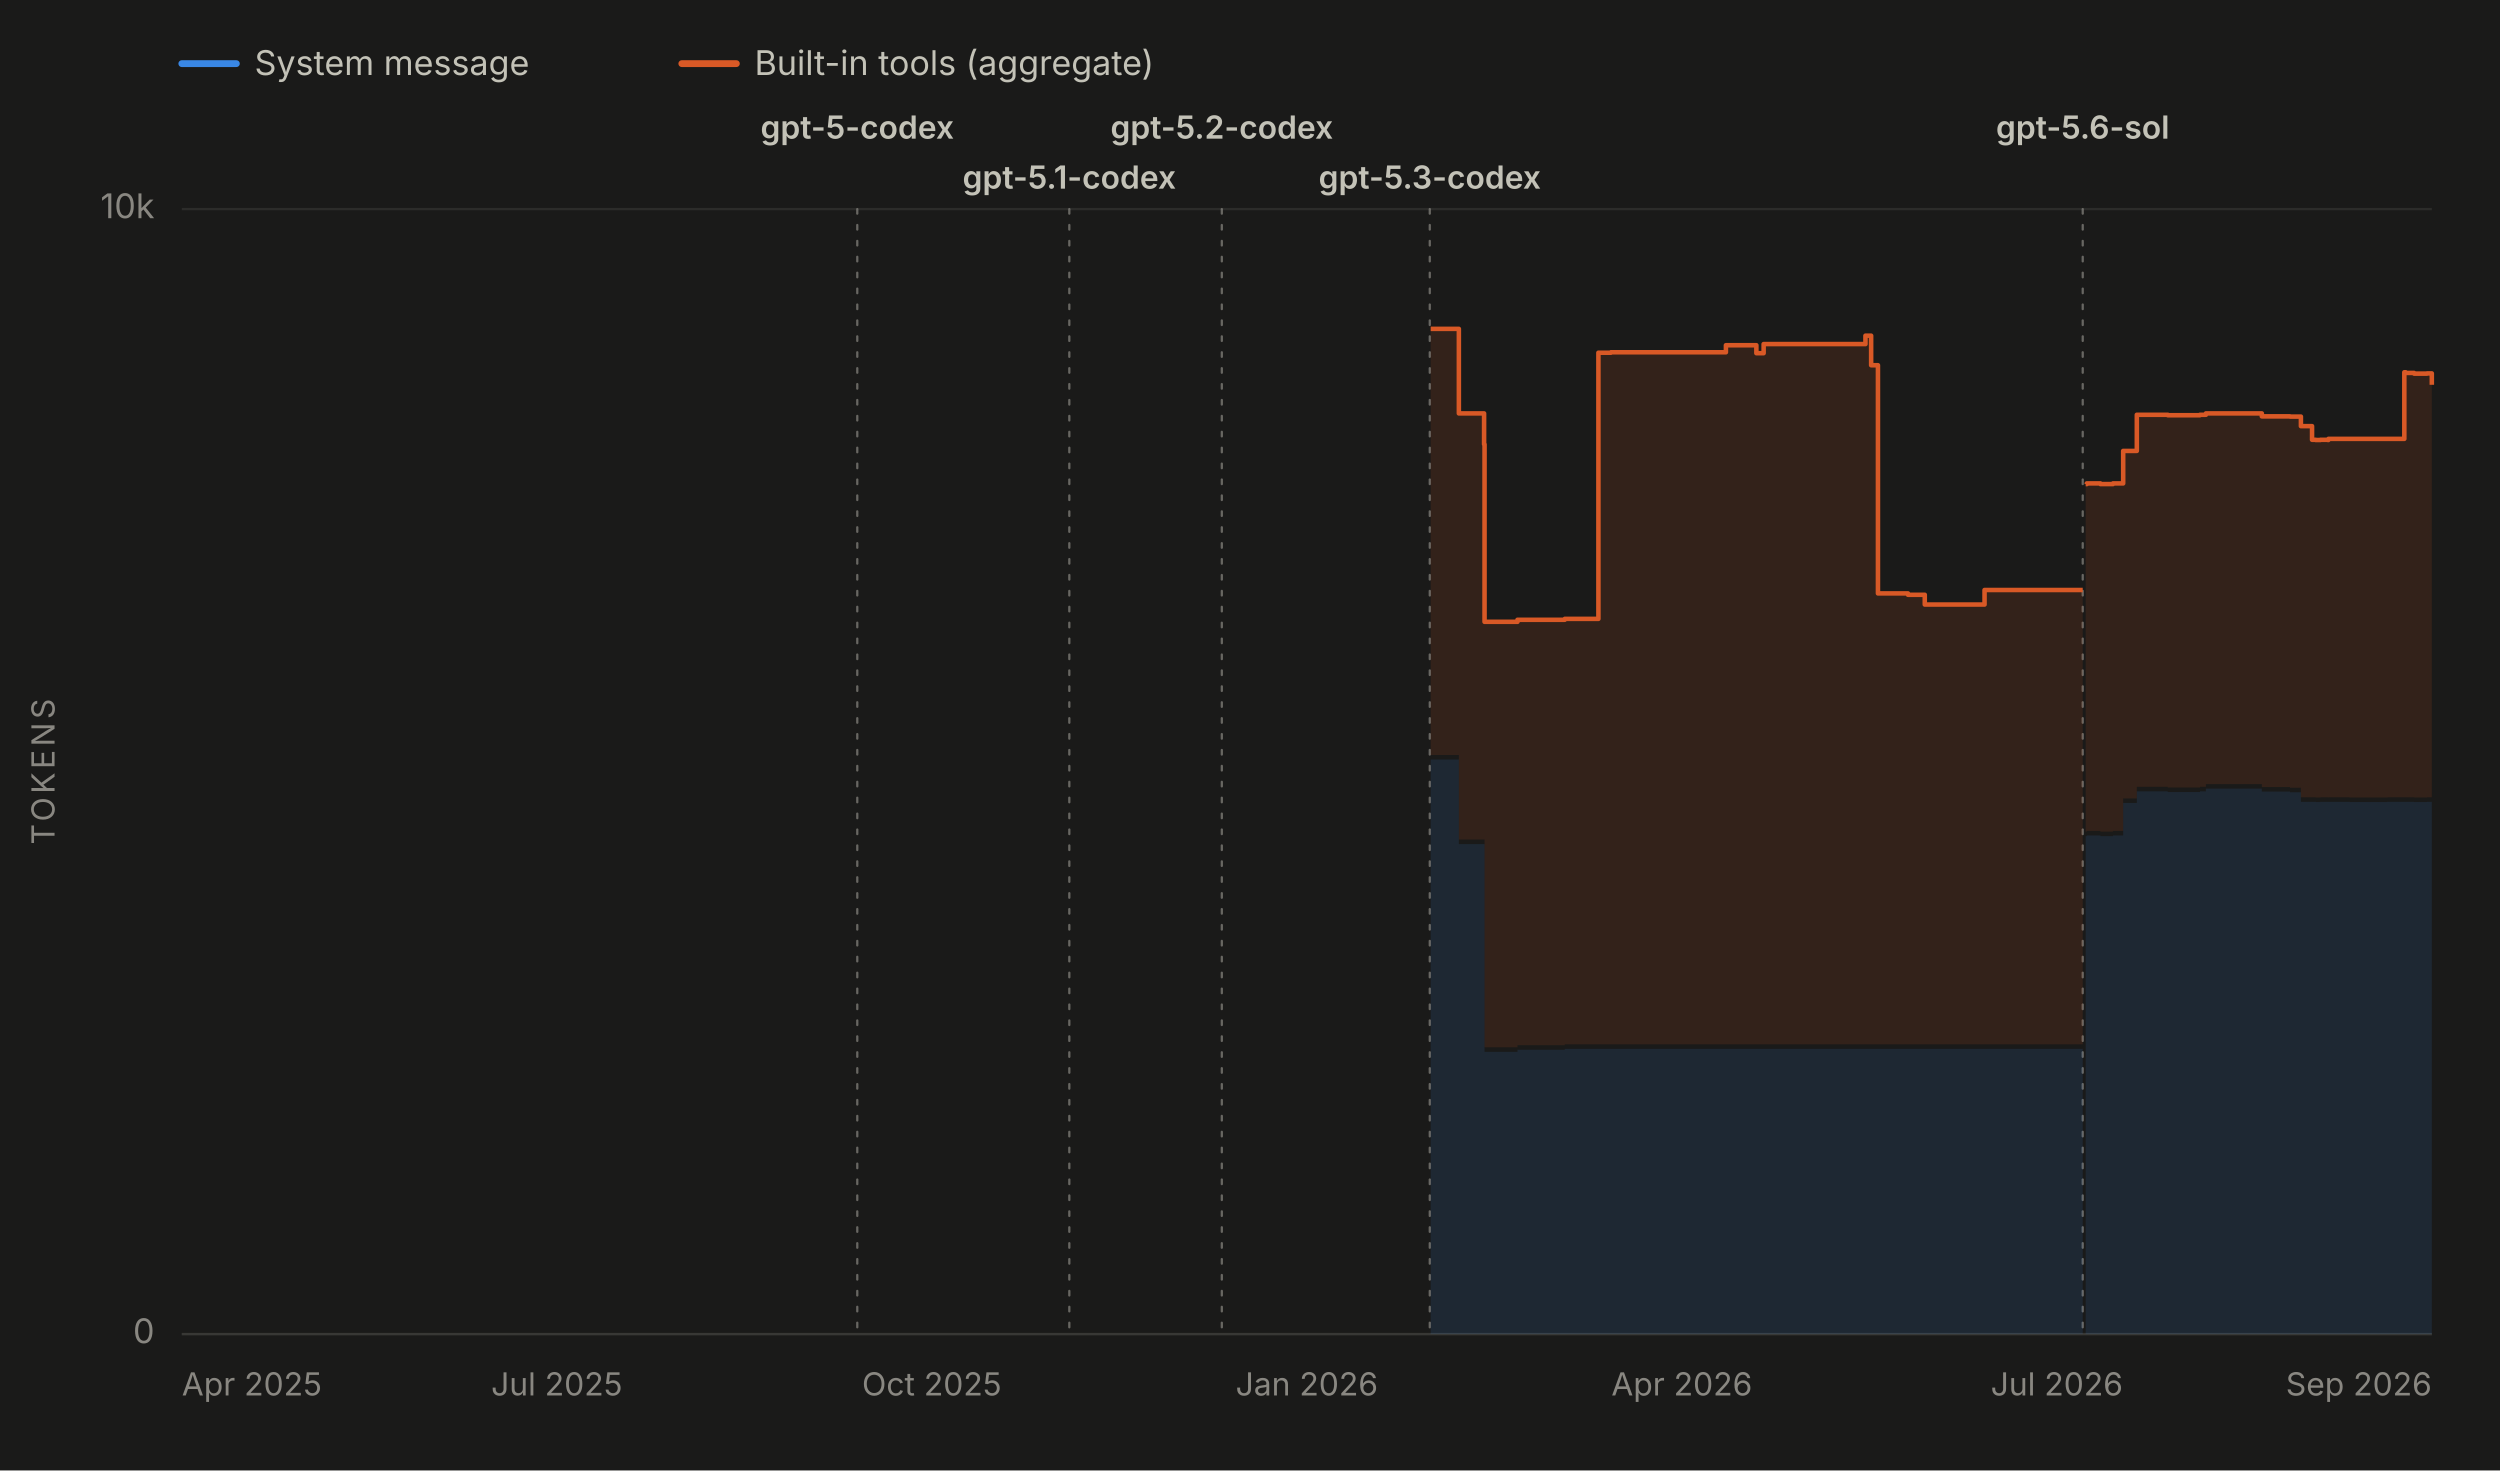
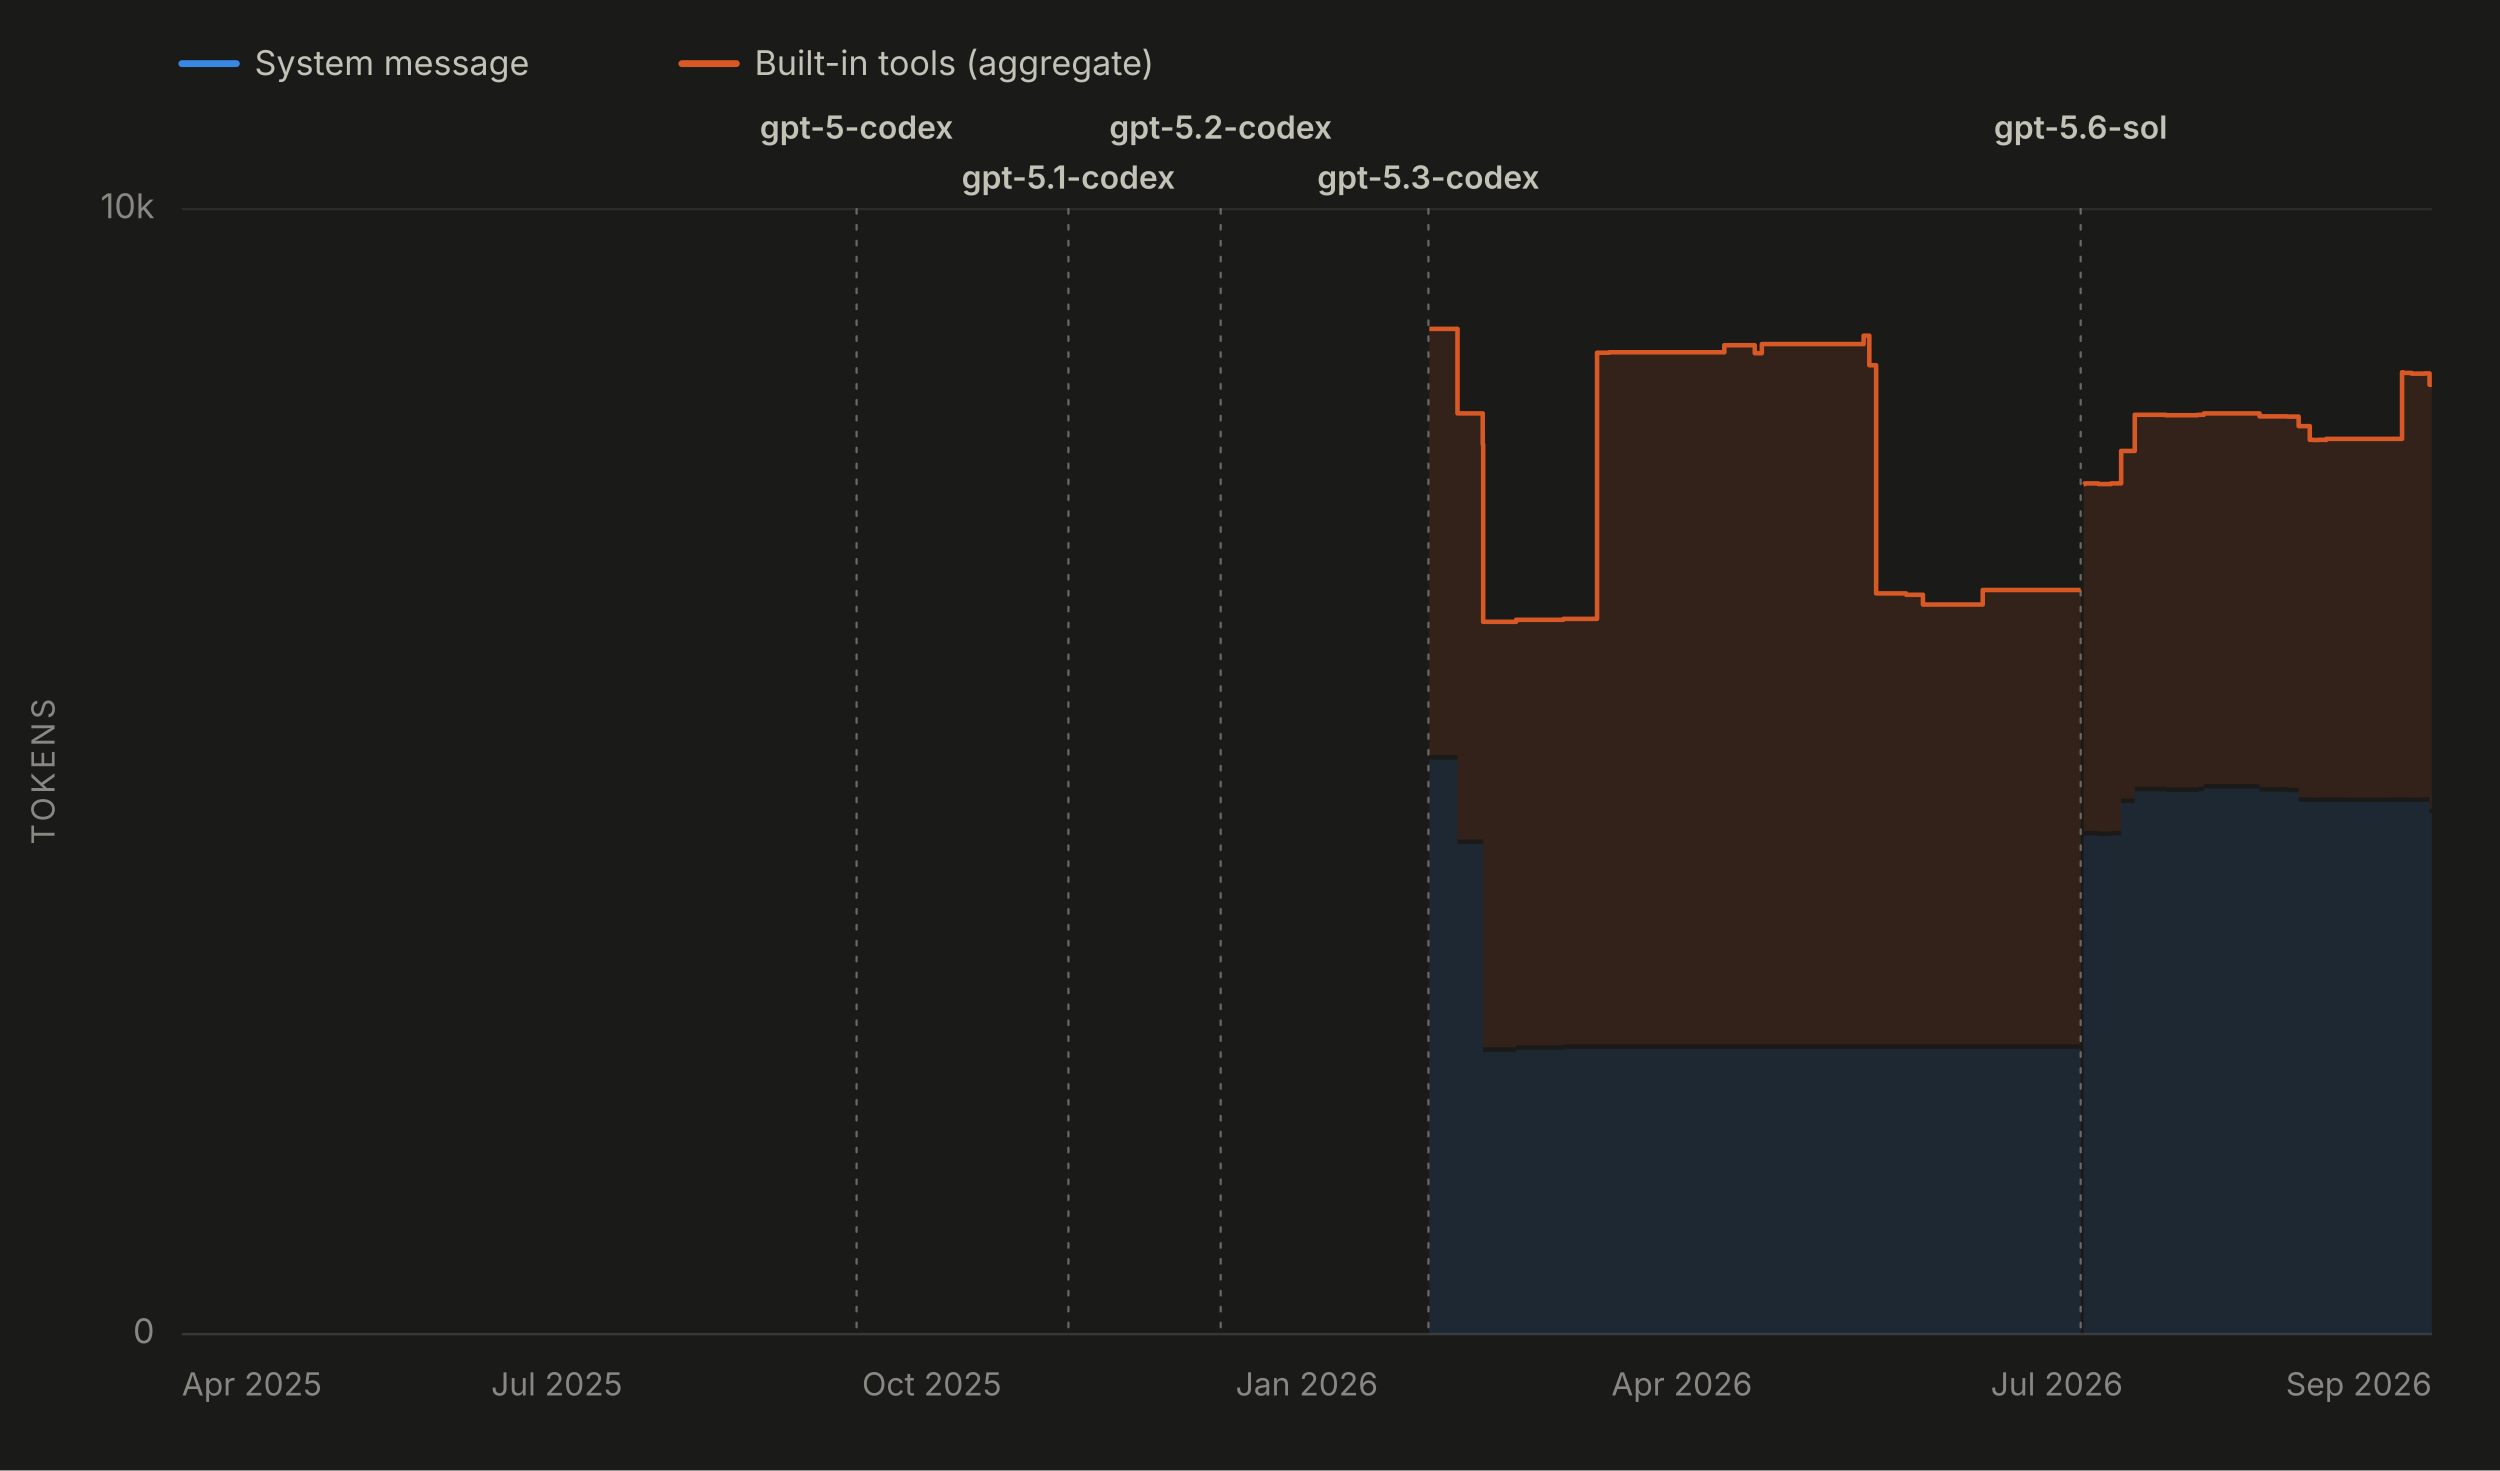
<svg xmlns="http://www.w3.org/2000/svg" viewBox="0 0 1100 647" width="1100" height="647" role="img" aria-labelledby="chartTitle chartDesc" font-family="system-ui, -apple-system, 'Segoe UI', sans-serif">
  <rect x="0" y="0" width="1100" height="647" fill="#1a1a19" />
  <line x1="80" y1="28" x2="104" y2="28" stroke="#3987e5" stroke-width="3" stroke-linecap="round" />
  <text x="112" y="33" font-size="15" fill="#c3c2b7">System message</text>
  <line x1="300" y1="28" x2="324" y2="28" stroke="#d95926" stroke-width="3" stroke-linecap="round" />
  <text x="332" y="33" font-size="15" fill="#c3c2b7">Built-in tools (aggregate)</text>
  <line x1="80" y1="587.0" x2="1070" y2="587.0" stroke="#2c2c2a" stroke-width="1" />
  <text x="68" y="591.0" font-size="15" fill="#898781" text-anchor="end">0</text>
  <line x1="80" y1="92.0" x2="1070" y2="92.0" stroke="#2c2c2a" stroke-width="1" />
  <text x="68" y="96.0" font-size="15" fill="#898781" text-anchor="end">10k</text>
  <text x="24" y="339.5" font-size="14" fill="#898781" text-anchor="middle" letter-spacing="1.5" transform="rotate(-90 24 339.5)">TOKENS</text>
  <line x1="80" y1="587" x2="1070" y2="587" stroke="#383835" stroke-width="1" />
  <text x="80.0" y="614" font-size="14" fill="#898781" text-anchor="start">Apr 2025</text>
  <text x="245.0" y="614" font-size="14" fill="#898781" text-anchor="middle">Jul 2025</text>
  <text x="410.0" y="614" font-size="14" fill="#898781" text-anchor="middle">Oct 2025</text>
  <text x="575.0" y="614" font-size="14" fill="#898781" text-anchor="middle">Jan 2026</text>
  <text x="740.0" y="614" font-size="14" fill="#898781" text-anchor="middle">Apr 2026</text>
  <text x="905.0" y="614" font-size="14" fill="#898781" text-anchor="middle">Jul 2026</text>
  <text x="1070.0" y="614" font-size="14" fill="#898781" text-anchor="end">Sep 2026</text>
  <g data-release-date="2025-09-23">
-     <line x1="377.2" y1="92" x2="377.2" y2="587" stroke="#898781" stroke-width="1" stroke-dasharray="2,5" stroke-linecap="round" opacity="0.7" />
-     <text x="377.2" y="61.0" font-size="14" font-weight="600" fill="#c3c2b7" text-anchor="middle">gpt-5-codex</text>
+     <line x1="376.9" y1="92" x2="376.9" y2="587" stroke="#898781" stroke-width="1" stroke-dasharray="2,5" stroke-linecap="round" opacity="0.7" />
+     <text x="376.9" y="61.0" font-size="14" font-weight="600" fill="#c3c2b7" text-anchor="middle">gpt-5-codex</text>
  </g>
  <g data-release-date="2025-11-12">
-     <line x1="470.5" y1="92" x2="470.5" y2="587" stroke="#898781" stroke-width="1" stroke-dasharray="2,5" stroke-linecap="round" opacity="0.7" />
-     <text x="470.5" y="83.0" font-size="14" font-weight="600" fill="#c3c2b7" text-anchor="middle">gpt-5.1-codex</text>
+     <line x1="470.1" y1="92" x2="470.1" y2="587" stroke="#898781" stroke-width="1" stroke-dasharray="2,5" stroke-linecap="round" opacity="0.7" />
+     <text x="470.1" y="83.0" font-size="14" font-weight="600" fill="#c3c2b7" text-anchor="middle">gpt-5.1-codex</text>
  </g>
  <g data-release-date="2025-12-18">
-     <line x1="537.6" y1="92" x2="537.6" y2="587" stroke="#898781" stroke-width="1" stroke-dasharray="2,5" stroke-linecap="round" opacity="0.7" />
-     <text x="537.6" y="61.0" font-size="14" font-weight="600" fill="#c3c2b7" text-anchor="middle">gpt-5.2-codex</text>
+     <line x1="537.1" y1="92" x2="537.1" y2="587" stroke="#898781" stroke-width="1" stroke-dasharray="2,5" stroke-linecap="round" opacity="0.7" />
+     <text x="537.1" y="61.0" font-size="14" font-weight="600" fill="#c3c2b7" text-anchor="middle">gpt-5.2-codex</text>
  </g>
  <g data-release-date="2026-02-05">
-     <line x1="629.1" y1="92" x2="629.1" y2="587" stroke="#898781" stroke-width="1" stroke-dasharray="2,5" stroke-linecap="round" opacity="0.7" />
-     <text x="629.1" y="83.0" font-size="14" font-weight="600" fill="#c3c2b7" text-anchor="middle">gpt-5.3-codex</text>
+     <line x1="628.5" y1="92" x2="628.5" y2="587" stroke="#898781" stroke-width="1" stroke-dasharray="2,5" stroke-linecap="round" opacity="0.7" />
+     <text x="628.5" y="83.0" font-size="14" font-weight="600" fill="#c3c2b7" text-anchor="middle">gpt-5.3-codex</text>
  </g>
  <g data-release-date="2026-07-09">
-     <line x1="916.4" y1="92" x2="916.4" y2="587" stroke="#898781" stroke-width="1" stroke-dasharray="2,5" stroke-linecap="round" opacity="0.7" />
-     <text x="916.4" y="61.0" font-size="14" font-weight="600" fill="#c3c2b7" text-anchor="middle">gpt-5.6-sol</text>
+     <line x1="915.5" y1="92" x2="915.5" y2="587" stroke="#898781" stroke-width="1" stroke-dasharray="2,5" stroke-linecap="round" opacity="0.7" />
+     <text x="915.5" y="61.0" font-size="14" font-weight="600" fill="#c3c2b7" text-anchor="middle">gpt-5.6-sol</text>
  </g>
  <g data-selected-models="gpt-5.3-codex">
-     <path d="M 629.5 587.0 L 629.5 334.2 L 630.4 334.2 L 630.4 334.2 L 641.9 334.2 L 641.9 371.4 L 643.5 371.4 L 643.5 371.4 L 643.7 371.4 L 643.7 371.4 L 653.0 371.4 L 653.0 371.4 L 653.2 371.4 L 653.2 462.8 L 653.9 462.8 L 653.9 462.8 L 667.7 462.8 L 667.7 461.9 L 670.0 461.9 L 670.0 461.9 L 677.1 461.9 L 677.1 461.9 L 681.5 461.9 L 681.5 461.9 L 682.8 461.9 L 682.8 461.9 L 688.5 461.9 L 688.5 461.5 L 691.0 461.5 L 691.0 461.5 L 692.5 461.5 L 692.5 461.5 L 703.3 461.5 L 703.3 461.5 L 708.8 461.5 L 708.8 461.5 L 722.2 461.5 L 722.2 461.5 L 731.1 461.5 L 731.1 461.5 L 750.2 461.5 L 750.2 461.5 L 750.5 461.5 L 750.5 461.5 L 759.4 461.5 L 759.4 461.5 L 768.6 461.5 L 768.6 461.5 L 772.8 461.5 L 772.8 461.5 L 774.1 461.5 L 774.1 461.5 L 776.0 461.5 L 776.0 461.5 L 787.1 461.5 L 787.1 461.5 L 800.2 461.5 L 800.2 461.5 L 802.5 461.5 L 802.5 461.5 L 820.8 461.5 L 820.8 461.5 L 823.3 461.5 L 823.3 461.5 L 826.3 461.5 L 826.3 461.5 L 835.8 461.5 L 835.8 461.5 L 839.5 461.5 L 839.5 461.5 L 846.9 461.5 L 846.9 461.5 L 851.2 461.5 L 851.2 461.5 L 860.3 461.5 L 860.3 461.5 L 862.0 461.5 L 862.0 461.5 L 873.2 461.5 L 873.2 461.5 L 877.6 461.5 L 877.6 461.5 L 886.4 461.5 L 886.4 461.5 L 890.3 461.5 L 890.3 461.5 L 890.8 461.5 L 890.8 461.5 L 893.8 461.5 L 893.8 461.5 L 898.1 461.5 L 898.1 461.5 L 901.5 461.5 L 901.5 461.5 L 914.6 461.5 L 914.6 461.5 L 916.4 461.5 L 916.4 461.5 L 916.4 587.0 Z" fill="#3987e5" fill-opacity="0.13" stroke="none" />
+     <path d="M 628.9 587.0 L 628.9 334.2 L 629.8 334.2 L 629.8 334.2 L 641.3 334.2 L 641.3 371.4 L 643.0 371.4 L 643.0 371.4 L 643.1 371.4 L 643.1 371.4 L 652.4 371.4 L 652.4 371.4 L 652.6 371.4 L 652.6 462.8 L 653.3 462.8 L 653.3 462.8 L 667.1 462.8 L 667.1 461.9 L 669.4 461.9 L 669.4 461.9 L 676.5 461.9 L 676.5 461.9 L 680.8 461.9 L 680.8 461.9 L 682.1 461.9 L 682.1 461.9 L 687.9 461.9 L 687.9 461.5 L 690.4 461.5 L 690.4 461.5 L 691.9 461.5 L 691.9 461.5 L 702.7 461.5 L 702.7 461.5 L 708.1 461.5 L 708.1 461.5 L 721.5 461.5 L 721.5 461.5 L 730.4 461.5 L 730.4 461.5 L 749.5 461.5 L 749.5 461.5 L 749.8 461.5 L 749.8 461.5 L 758.7 461.5 L 758.7 461.5 L 767.8 461.5 L 767.8 461.5 L 772.1 461.5 L 772.1 461.5 L 773.4 461.5 L 773.4 461.5 L 775.2 461.5 L 775.2 461.5 L 786.3 461.5 L 786.3 461.5 L 799.4 461.5 L 799.4 461.5 L 801.7 461.5 L 801.7 461.5 L 820.0 461.5 L 820.0 461.5 L 822.5 461.5 L 822.5 461.5 L 825.5 461.5 L 825.5 461.5 L 835.0 461.5 L 835.0 461.5 L 838.7 461.5 L 838.7 461.5 L 846.1 461.5 L 846.1 461.5 L 850.4 461.5 L 850.4 461.5 L 859.5 461.5 L 859.5 461.5 L 861.1 461.5 L 861.1 461.5 L 872.4 461.5 L 872.4 461.5 L 876.7 461.5 L 876.7 461.5 L 885.5 461.5 L 885.5 461.5 L 889.4 461.5 L 889.4 461.5 L 890.0 461.5 L 890.0 461.5 L 892.9 461.5 L 892.9 461.5 L 897.2 461.5 L 897.2 461.5 L 900.7 461.5 L 900.7 461.5 L 913.7 461.5 L 913.7 461.5 L 915.5 461.5 L 915.5 461.5 L 915.5 587.0 Z" fill="#3987e5" fill-opacity="0.13" stroke="none" />
  </g>
  <g data-selected-models="gpt-5.6-sol">
-     <path d="M 917.7 587.0 L 917.7 367.9 L 918.2 367.9 L 918.2 367.6 L 924.2 367.6 L 924.2 367.9 L 924.3 367.9 L 924.3 367.9 L 926.1 367.9 L 926.1 367.9 L 929.7 367.9 L 929.7 367.6 L 934.2 367.6 L 934.2 353.3 L 940.2 353.3 L 940.2 348.2 L 953.8 348.2 L 953.8 348.5 L 968.0 348.5 L 968.0 348.2 L 970.6 348.2 L 970.6 347.0 L 995.2 347.0 L 995.2 348.3 L 996.5 348.3 L 996.5 348.3 L 1002.3 348.3 L 1002.3 348.3 L 1007.6 348.3 L 1007.6 348.6 L 1008.1 348.6 L 1008.1 348.6 L 1012.4 348.6 L 1012.4 352.8 L 1017.3 352.8 L 1017.3 352.8 L 1018.9 352.8 L 1018.9 352.9 L 1021.0 352.9 L 1021.0 352.8 L 1022.5 352.8 L 1022.5 352.8 L 1022.8 352.8 L 1022.8 352.8 L 1024.3 352.8 L 1024.3 352.9 L 1024.5 352.9 L 1024.5 352.8 L 1033.8 352.8 L 1033.8 352.9 L 1048.9 352.9 L 1048.9 352.9 L 1050.5 352.9 L 1050.5 352.8 L 1057.9 352.8 L 1057.9 352.8 L 1058.5 352.8 L 1058.5 352.8 L 1062.2 352.8 L 1062.2 352.9 L 1063.9 352.9 L 1063.9 352.9 L 1067.9 352.9 L 1067.9 352.8 L 1070.0 352.8 L 1070.0 357.8 L 1070.0 587.0 Z" fill="#3987e5" fill-opacity="0.13" stroke="none" />
+     <path d="M 916.8 587.0 L 916.8 367.9 L 917.3 367.9 L 917.3 367.6 L 923.3 367.6 L 923.3 367.9 L 923.4 367.9 L 923.4 367.9 L 925.2 367.9 L 925.2 367.9 L 928.8 367.9 L 928.8 367.6 L 933.3 367.6 L 933.3 353.3 L 939.3 353.3 L 939.3 348.2 L 952.9 348.2 L 952.9 348.5 L 967.0 348.5 L 967.0 348.2 L 969.7 348.2 L 969.7 347.0 L 994.2 347.0 L 994.2 348.3 L 995.5 348.3 L 995.5 348.3 L 1001.4 348.3 L 1001.4 348.3 L 1006.6 348.3 L 1006.6 348.6 L 1007.2 348.6 L 1007.2 348.6 L 1011.4 348.6 L 1011.4 352.8 L 1016.3 352.8 L 1016.3 352.8 L 1017.9 352.8 L 1017.9 352.9 L 1020.0 352.9 L 1020.0 352.8 L 1021.5 352.8 L 1021.5 352.8 L 1021.8 352.8 L 1021.8 352.8 L 1023.3 352.8 L 1023.3 352.9 L 1023.5 352.9 L 1023.5 352.8 L 1032.8 352.8 L 1032.8 352.9 L 1047.8 352.9 L 1047.8 352.9 L 1049.5 352.9 L 1049.5 352.8 L 1056.9 352.8 L 1056.9 352.8 L 1057.4 352.8 L 1057.4 352.8 L 1061.1 352.8 L 1061.1 352.9 L 1062.9 352.9 L 1062.9 352.9 L 1066.9 352.9 L 1066.9 352.8 L 1069.0 352.8 L 1069.0 357.8 L 1070.0 357.8 L 1070.0 357.7 L 1070.0 587.0 Z" fill="#3987e5" fill-opacity="0.13" stroke="none" />
  </g>
  <g data-selected-models="gpt-5.3-codex">
-     <path d="M 629.5 332.2 L 629.5 144.7 L 630.4 144.7 L 630.4 144.7 L 641.9 144.7 L 641.9 181.9 L 643.5 181.9 L 643.5 181.9 L 643.7 181.9 L 643.7 181.9 L 653.0 181.9 L 653.0 195.5 L 653.2 195.5 L 653.2 273.6 L 653.9 273.6 L 653.9 273.6 L 667.7 273.6 L 667.7 272.7 L 670.0 272.7 L 670.0 272.7 L 677.1 272.7 L 677.1 272.7 L 681.5 272.7 L 681.5 272.7 L 682.8 272.7 L 682.8 272.7 L 688.5 272.7 L 688.5 272.3 L 691.0 272.3 L 691.0 272.3 L 692.5 272.3 L 692.5 272.3 L 703.3 272.3 L 703.3 155.2 L 708.8 155.2 L 708.8 155.0 L 722.2 155.0 L 722.2 155.0 L 731.1 155.0 L 731.1 155.0 L 750.2 155.0 L 750.2 155.0 L 750.5 155.0 L 750.5 155.0 L 759.4 155.0 L 759.4 151.9 L 768.6 151.9 L 768.6 151.9 L 772.8 151.9 L 772.8 155.4 L 774.1 155.4 L 774.1 155.4 L 776.0 155.4 L 776.0 151.4 L 787.1 151.4 L 787.1 151.4 L 800.2 151.4 L 800.2 151.4 L 802.5 151.4 L 802.5 151.4 L 820.8 151.4 L 820.8 147.7 L 823.3 147.7 L 823.3 160.7 L 826.3 160.7 L 826.3 261.1 L 835.8 261.1 L 835.8 261.1 L 839.5 261.1 L 839.5 261.7 L 846.9 261.7 L 846.9 266.0 L 851.2 266.0 L 851.2 266.0 L 860.3 266.0 L 860.3 266.0 L 862.0 266.0 L 862.0 266.0 L 873.2 266.0 L 873.2 259.6 L 877.6 259.6 L 877.6 259.6 L 886.4 259.6 L 886.4 259.6 L 890.3 259.6 L 890.3 259.6 L 890.8 259.6 L 890.8 259.6 L 893.8 259.6 L 893.8 259.6 L 898.1 259.6 L 898.1 259.6 L 901.5 259.6 L 901.5 259.6 L 914.6 259.6 L 914.6 259.6 L 916.4 259.6 L 916.4 259.6 L 916.4 459.5 L 916.4 459.5 L 914.6 459.5 L 914.6 459.5 L 901.5 459.5 L 901.5 459.5 L 898.1 459.5 L 898.1 459.5 L 893.8 459.5 L 893.8 459.5 L 890.8 459.5 L 890.8 459.5 L 890.3 459.5 L 890.3 459.5 L 886.4 459.5 L 886.4 459.5 L 877.6 459.5 L 877.6 459.5 L 873.2 459.5 L 873.2 459.5 L 862.0 459.5 L 862.0 459.5 L 860.3 459.5 L 860.3 459.5 L 851.2 459.5 L 851.2 459.5 L 846.9 459.5 L 846.9 459.5 L 839.5 459.5 L 839.5 459.5 L 835.8 459.5 L 835.8 459.5 L 826.3 459.5 L 826.3 459.5 L 823.3 459.5 L 823.3 459.5 L 820.8 459.5 L 820.8 459.5 L 802.5 459.5 L 802.5 459.5 L 800.2 459.5 L 800.2 459.5 L 787.1 459.5 L 787.1 459.5 L 776.0 459.5 L 776.0 459.5 L 774.1 459.5 L 774.1 459.5 L 772.8 459.5 L 772.8 459.5 L 768.6 459.5 L 768.6 459.5 L 759.4 459.5 L 759.4 459.5 L 750.5 459.5 L 750.5 459.5 L 750.2 459.5 L 750.2 459.5 L 731.1 459.5 L 731.1 459.5 L 722.2 459.5 L 722.2 459.5 L 708.8 459.5 L 708.8 459.5 L 703.3 459.5 L 703.3 459.5 L 692.5 459.5 L 692.5 459.5 L 691.0 459.5 L 691.0 459.5 L 688.5 459.5 L 688.5 459.9 L 682.8 459.9 L 682.8 459.9 L 681.5 459.9 L 681.5 459.9 L 677.1 459.9 L 677.1 459.9 L 670.0 459.9 L 670.0 459.9 L 667.7 459.9 L 667.7 460.8 L 653.9 460.8 L 653.9 460.8 L 653.2 460.8 L 653.2 369.4 L 653.0 369.4 L 653.0 369.4 L 643.7 369.4 L 643.7 369.4 L 643.5 369.4 L 643.5 369.4 L 641.9 369.4 L 641.9 332.2 L 630.4 332.2 L 630.4 332.2 L 629.5 332.2 Z" fill="#d95926" fill-opacity="0.13" stroke="none" />
-     <path d="M 629.5 144.7 L 630.4 144.7 L 630.4 144.7 L 641.9 144.7 L 641.9 181.9 L 643.5 181.9 L 643.5 181.9 L 643.7 181.9 L 643.7 181.9 L 653.0 181.9 L 653.0 195.5 L 653.2 195.5 L 653.2 273.6 L 653.9 273.6 L 653.9 273.6 L 667.7 273.6 L 667.7 272.7 L 670.0 272.7 L 670.0 272.7 L 677.1 272.7 L 677.1 272.7 L 681.5 272.7 L 681.5 272.7 L 682.8 272.7 L 682.8 272.7 L 688.5 272.7 L 688.5 272.3 L 691.0 272.3 L 691.0 272.3 L 692.5 272.3 L 692.5 272.3 L 703.3 272.3 L 703.3 155.2 L 708.8 155.2 L 708.8 155.0 L 722.2 155.0 L 722.2 155.0 L 731.1 155.0 L 731.1 155.0 L 750.2 155.0 L 750.2 155.0 L 750.5 155.0 L 750.5 155.0 L 759.4 155.0 L 759.4 151.9 L 768.6 151.9 L 768.6 151.9 L 772.8 151.9 L 772.8 155.4 L 774.1 155.4 L 774.1 155.4 L 776.0 155.4 L 776.0 151.4 L 787.1 151.4 L 787.1 151.4 L 800.2 151.4 L 800.2 151.4 L 802.5 151.4 L 802.5 151.4 L 820.8 151.4 L 820.8 147.7 L 823.3 147.7 L 823.3 160.7 L 826.3 160.7 L 826.3 261.1 L 835.8 261.1 L 835.8 261.1 L 839.5 261.1 L 839.5 261.7 L 846.9 261.7 L 846.9 266.0 L 851.2 266.0 L 851.2 266.0 L 860.3 266.0 L 860.3 266.0 L 862.0 266.0 L 862.0 266.0 L 873.2 266.0 L 873.2 259.6 L 877.6 259.6 L 877.6 259.6 L 886.4 259.6 L 886.4 259.6 L 890.3 259.6 L 890.3 259.6 L 890.8 259.6 L 890.8 259.6 L 893.8 259.6 L 893.8 259.6 L 898.1 259.6 L 898.1 259.6 L 901.5 259.6 L 901.5 259.6 L 914.6 259.6 L 914.6 259.6 L 916.4 259.6 L 916.4 259.6" fill="none" stroke="#d95926" stroke-width="2" stroke-linejoin="round" />
+     <path d="M 628.9 332.2 L 628.9 144.7 L 629.8 144.7 L 629.8 144.7 L 641.3 144.7 L 641.3 181.9 L 643.0 181.9 L 643.0 181.9 L 643.1 181.9 L 643.1 181.9 L 652.4 181.9 L 652.4 195.5 L 652.6 195.5 L 652.6 273.6 L 653.3 273.6 L 653.3 273.6 L 667.1 273.6 L 667.1 272.7 L 669.4 272.7 L 669.4 272.7 L 676.5 272.7 L 676.5 272.7 L 680.8 272.7 L 680.8 272.7 L 682.1 272.7 L 682.1 272.7 L 687.9 272.7 L 687.9 272.3 L 690.4 272.3 L 690.4 272.3 L 691.9 272.3 L 691.9 272.3 L 702.7 272.3 L 702.7 155.2 L 708.1 155.2 L 708.1 155.0 L 721.5 155.0 L 721.5 155.0 L 730.4 155.0 L 730.4 155.0 L 749.5 155.0 L 749.5 155.0 L 749.8 155.0 L 749.8 155.0 L 758.7 155.0 L 758.7 151.9 L 767.8 151.9 L 767.8 151.9 L 772.1 151.9 L 772.1 155.4 L 773.4 155.4 L 773.4 155.4 L 775.2 155.4 L 775.2 151.4 L 786.3 151.4 L 786.3 151.4 L 799.4 151.4 L 799.4 151.4 L 801.7 151.4 L 801.7 151.4 L 820.0 151.4 L 820.0 147.7 L 822.5 147.7 L 822.5 160.7 L 825.5 160.7 L 825.5 261.1 L 835.0 261.1 L 835.0 261.1 L 838.7 261.1 L 838.7 261.7 L 846.1 261.7 L 846.1 266.0 L 850.4 266.0 L 850.4 266.0 L 859.5 266.0 L 859.5 266.0 L 861.1 266.0 L 861.1 266.0 L 872.4 266.0 L 872.4 259.6 L 876.7 259.6 L 876.7 259.6 L 885.5 259.6 L 885.5 259.6 L 889.4 259.6 L 889.4 259.6 L 890.0 259.6 L 890.0 259.6 L 892.9 259.6 L 892.9 259.6 L 897.2 259.6 L 897.2 259.6 L 900.7 259.6 L 900.7 259.6 L 913.7 259.6 L 913.7 259.6 L 915.5 259.6 L 915.5 259.6 L 915.5 459.5 L 915.5 459.5 L 913.7 459.5 L 913.7 459.5 L 900.7 459.5 L 900.7 459.5 L 897.2 459.5 L 897.2 459.5 L 892.9 459.5 L 892.9 459.5 L 890.0 459.5 L 890.0 459.5 L 889.4 459.5 L 889.4 459.5 L 885.5 459.5 L 885.5 459.5 L 876.7 459.5 L 876.7 459.5 L 872.4 459.5 L 872.4 459.5 L 861.1 459.5 L 861.1 459.5 L 859.5 459.5 L 859.5 459.5 L 850.4 459.5 L 850.4 459.5 L 846.1 459.5 L 846.1 459.5 L 838.7 459.5 L 838.7 459.5 L 835.0 459.5 L 835.0 459.5 L 825.5 459.5 L 825.5 459.5 L 822.5 459.5 L 822.5 459.5 L 820.0 459.5 L 820.0 459.5 L 801.7 459.5 L 801.7 459.5 L 799.4 459.5 L 799.4 459.5 L 786.3 459.5 L 786.3 459.5 L 775.2 459.5 L 775.2 459.5 L 773.4 459.5 L 773.4 459.5 L 772.1 459.5 L 772.1 459.5 L 767.8 459.5 L 767.8 459.5 L 758.7 459.5 L 758.7 459.5 L 749.8 459.5 L 749.8 459.5 L 749.5 459.5 L 749.5 459.5 L 730.4 459.5 L 730.4 459.5 L 721.5 459.5 L 721.5 459.5 L 708.1 459.5 L 708.1 459.5 L 702.7 459.5 L 702.7 459.5 L 691.9 459.5 L 691.9 459.5 L 690.4 459.5 L 690.4 459.5 L 687.9 459.5 L 687.9 459.9 L 682.1 459.9 L 682.1 459.9 L 680.8 459.9 L 680.8 459.9 L 676.5 459.9 L 676.5 459.9 L 669.4 459.9 L 669.4 459.9 L 667.1 459.9 L 667.1 460.8 L 653.3 460.8 L 653.3 460.8 L 652.6 460.8 L 652.6 369.4 L 652.4 369.4 L 652.4 369.4 L 643.1 369.4 L 643.1 369.4 L 643.0 369.4 L 643.0 369.4 L 641.3 369.4 L 641.3 332.2 L 629.8 332.2 L 629.8 332.2 L 628.9 332.2 Z" fill="#d95926" fill-opacity="0.13" stroke="none" />
+     <path d="M 628.9 144.7 L 629.8 144.7 L 629.8 144.7 L 641.3 144.7 L 641.3 181.9 L 643.0 181.9 L 643.0 181.9 L 643.1 181.9 L 643.1 181.9 L 652.4 181.9 L 652.4 195.5 L 652.6 195.5 L 652.6 273.6 L 653.3 273.6 L 653.3 273.6 L 667.1 273.6 L 667.1 272.7 L 669.4 272.7 L 669.4 272.7 L 676.5 272.7 L 676.5 272.7 L 680.8 272.7 L 680.8 272.7 L 682.1 272.7 L 682.1 272.7 L 687.9 272.7 L 687.9 272.3 L 690.4 272.3 L 690.4 272.3 L 691.9 272.3 L 691.9 272.3 L 702.7 272.3 L 702.7 155.2 L 708.1 155.2 L 708.1 155.0 L 721.5 155.0 L 721.5 155.0 L 730.4 155.0 L 730.4 155.0 L 749.5 155.0 L 749.5 155.0 L 749.8 155.0 L 749.8 155.0 L 758.7 155.0 L 758.7 151.9 L 767.8 151.9 L 767.8 151.9 L 772.1 151.9 L 772.1 155.4 L 773.4 155.4 L 773.4 155.4 L 775.2 155.4 L 775.2 151.4 L 786.3 151.4 L 786.3 151.4 L 799.4 151.4 L 799.4 151.4 L 801.7 151.4 L 801.7 151.4 L 820.0 151.4 L 820.0 147.7 L 822.5 147.7 L 822.5 160.7 L 825.5 160.7 L 825.5 261.1 L 835.0 261.1 L 835.0 261.1 L 838.7 261.1 L 838.7 261.7 L 846.1 261.7 L 846.1 266.0 L 850.4 266.0 L 850.4 266.0 L 859.5 266.0 L 859.5 266.0 L 861.1 266.0 L 861.1 266.0 L 872.4 266.0 L 872.4 259.6 L 876.7 259.6 L 876.7 259.6 L 885.5 259.6 L 885.5 259.6 L 889.4 259.6 L 889.4 259.6 L 890.0 259.6 L 890.0 259.6 L 892.9 259.6 L 892.9 259.6 L 897.2 259.6 L 897.2 259.6 L 900.7 259.6 L 900.7 259.6 L 913.7 259.6 L 913.7 259.6 L 915.5 259.6 L 915.5 259.6" fill="none" stroke="#d95926" stroke-width="2" stroke-linejoin="round" />
  </g>
  <g data-selected-models="gpt-5.6-sol">
-     <path d="M 917.7 365.9 L 917.7 213.0 L 918.2 213.0 L 918.2 212.7 L 924.2 212.7 L 924.2 213.0 L 924.3 213.0 L 924.3 213.0 L 926.1 213.0 L 926.1 213.0 L 929.7 213.0 L 929.7 212.7 L 934.2 212.7 L 934.2 198.4 L 940.2 198.4 L 940.2 182.5 L 953.8 182.5 L 953.8 182.7 L 968.0 182.7 L 968.0 182.5 L 970.6 182.5 L 970.6 181.9 L 995.2 181.9 L 995.2 183.2 L 996.5 183.2 L 996.5 183.2 L 1002.3 183.2 L 1002.3 183.2 L 1007.6 183.2 L 1007.6 183.3 L 1008.1 183.3 L 1008.1 183.3 L 1012.4 183.3 L 1012.4 187.5 L 1017.3 187.5 L 1017.3 193.5 L 1018.9 193.5 L 1018.9 193.6 L 1021.0 193.6 L 1021.0 193.5 L 1022.5 193.5 L 1022.5 193.5 L 1022.8 193.5 L 1022.8 193.5 L 1024.3 193.5 L 1024.3 193.6 L 1024.5 193.6 L 1024.5 193.1 L 1033.8 193.1 L 1033.8 193.1 L 1048.9 193.1 L 1048.9 193.1 L 1050.5 193.1 L 1050.5 193.1 L 1057.9 193.1 L 1057.9 163.8 L 1058.5 163.8 L 1058.5 164.1 L 1062.2 164.1 L 1062.2 164.4 L 1063.9 164.4 L 1063.9 164.4 L 1067.9 164.4 L 1067.9 164.3 L 1070.0 164.3 L 1070.0 169.3 L 1070.0 355.8 L 1070.0 350.8 L 1067.9 350.8 L 1067.9 350.9 L 1063.9 350.9 L 1063.9 350.9 L 1062.2 350.9 L 1062.2 350.8 L 1058.5 350.8 L 1058.5 350.8 L 1057.9 350.8 L 1057.9 350.8 L 1050.5 350.8 L 1050.5 350.9 L 1048.9 350.9 L 1048.9 350.9 L 1033.8 350.9 L 1033.8 350.8 L 1024.5 350.8 L 1024.5 350.9 L 1024.3 350.9 L 1024.3 350.8 L 1022.8 350.8 L 1022.8 350.8 L 1022.5 350.8 L 1022.5 350.8 L 1021.0 350.8 L 1021.0 350.9 L 1018.9 350.9 L 1018.9 350.8 L 1017.3 350.8 L 1017.3 350.8 L 1012.4 350.8 L 1012.4 346.6 L 1008.1 346.6 L 1008.1 346.6 L 1007.6 346.6 L 1007.6 346.3 L 1002.3 346.3 L 1002.3 346.3 L 996.5 346.3 L 996.5 346.3 L 995.2 346.3 L 995.2 345.0 L 970.6 345.0 L 970.6 346.2 L 968.0 346.2 L 968.0 346.5 L 953.8 346.5 L 953.8 346.2 L 940.2 346.2 L 940.2 351.3 L 934.2 351.3 L 934.2 365.6 L 929.7 365.6 L 929.7 365.9 L 926.1 365.9 L 926.1 365.9 L 924.3 365.9 L 924.3 365.9 L 924.2 365.9 L 924.2 365.6 L 918.2 365.6 L 918.2 365.9 L 917.7 365.9 Z" fill="#d95926" fill-opacity="0.13" stroke="none" />
-     <path d="M 917.7 213.0 L 918.2 213.0 L 918.2 212.7 L 924.2 212.7 L 924.2 213.0 L 924.3 213.0 L 924.3 213.0 L 926.1 213.0 L 926.1 213.0 L 929.7 213.0 L 929.7 212.7 L 934.2 212.7 L 934.2 198.4 L 940.2 198.4 L 940.2 182.5 L 953.8 182.5 L 953.8 182.7 L 968.0 182.7 L 968.0 182.5 L 970.6 182.5 L 970.6 181.9 L 995.2 181.9 L 995.2 183.2 L 996.5 183.2 L 996.5 183.2 L 1002.3 183.2 L 1002.3 183.2 L 1007.6 183.2 L 1007.6 183.3 L 1008.1 183.3 L 1008.1 183.3 L 1012.4 183.3 L 1012.4 187.5 L 1017.3 187.5 L 1017.3 193.5 L 1018.9 193.5 L 1018.9 193.6 L 1021.0 193.6 L 1021.0 193.5 L 1022.5 193.5 L 1022.5 193.5 L 1022.8 193.5 L 1022.8 193.5 L 1024.3 193.5 L 1024.3 193.6 L 1024.5 193.6 L 1024.5 193.1 L 1033.8 193.1 L 1033.8 193.1 L 1048.9 193.1 L 1048.9 193.1 L 1050.5 193.1 L 1050.5 193.1 L 1057.9 193.1 L 1057.9 163.8 L 1058.5 163.8 L 1058.5 164.1 L 1062.2 164.1 L 1062.2 164.4 L 1063.9 164.4 L 1063.9 164.4 L 1067.9 164.4 L 1067.9 164.3 L 1070.0 164.3 L 1070.0 169.3" fill="none" stroke="#d95926" stroke-width="2" stroke-linejoin="round" />
+     <path d="M 916.8 365.9 L 916.8 213.0 L 917.3 213.0 L 917.3 212.7 L 923.3 212.7 L 923.3 213.0 L 923.4 213.0 L 923.4 213.0 L 925.2 213.0 L 925.2 213.0 L 928.8 213.0 L 928.8 212.7 L 933.3 212.7 L 933.3 198.4 L 939.3 198.4 L 939.3 182.5 L 952.9 182.5 L 952.9 182.7 L 967.0 182.7 L 967.0 182.5 L 969.7 182.5 L 969.7 181.9 L 994.2 181.9 L 994.2 183.2 L 995.5 183.2 L 995.5 183.2 L 1001.4 183.2 L 1001.4 183.2 L 1006.6 183.2 L 1006.6 183.3 L 1007.2 183.3 L 1007.2 183.3 L 1011.4 183.3 L 1011.4 187.5 L 1016.3 187.5 L 1016.3 193.5 L 1017.9 193.5 L 1017.9 193.6 L 1020.0 193.6 L 1020.0 193.5 L 1021.5 193.5 L 1021.5 193.5 L 1021.8 193.5 L 1021.8 193.5 L 1023.3 193.5 L 1023.3 193.6 L 1023.5 193.6 L 1023.5 193.1 L 1032.8 193.1 L 1032.8 193.1 L 1047.8 193.1 L 1047.8 193.1 L 1049.5 193.1 L 1049.5 193.1 L 1056.9 193.1 L 1056.9 163.8 L 1057.4 163.8 L 1057.4 164.1 L 1061.1 164.1 L 1061.1 164.4 L 1062.9 164.4 L 1062.9 164.4 L 1066.9 164.4 L 1066.9 164.3 L 1069.0 164.3 L 1069.0 169.3 L 1070.0 169.3 L 1070.0 169.3 L 1070.0 355.7 L 1070.0 355.8 L 1069.0 355.8 L 1069.0 350.8 L 1066.9 350.8 L 1066.9 350.9 L 1062.9 350.9 L 1062.9 350.9 L 1061.1 350.9 L 1061.1 350.8 L 1057.4 350.8 L 1057.4 350.8 L 1056.9 350.8 L 1056.9 350.8 L 1049.5 350.8 L 1049.5 350.9 L 1047.8 350.9 L 1047.8 350.9 L 1032.8 350.9 L 1032.8 350.8 L 1023.5 350.8 L 1023.5 350.9 L 1023.3 350.9 L 1023.3 350.8 L 1021.8 350.8 L 1021.8 350.8 L 1021.5 350.8 L 1021.5 350.8 L 1020.0 350.8 L 1020.0 350.9 L 1017.9 350.9 L 1017.9 350.8 L 1016.3 350.8 L 1016.3 350.8 L 1011.4 350.8 L 1011.4 346.6 L 1007.2 346.6 L 1007.2 346.6 L 1006.6 346.6 L 1006.6 346.3 L 1001.4 346.3 L 1001.4 346.3 L 995.5 346.3 L 995.5 346.3 L 994.2 346.3 L 994.2 345.0 L 969.7 345.0 L 969.7 346.2 L 967.0 346.2 L 967.0 346.5 L 952.9 346.5 L 952.9 346.2 L 939.3 346.2 L 939.3 351.3 L 933.3 351.3 L 933.3 365.6 L 928.8 365.6 L 928.8 365.9 L 925.2 365.9 L 925.2 365.9 L 923.4 365.9 L 923.4 365.9 L 923.3 365.9 L 923.3 365.6 L 917.3 365.6 L 917.3 365.9 L 916.8 365.9 Z" fill="#d95926" fill-opacity="0.13" stroke="none" />
+     <path d="M 916.8 213.0 L 917.3 213.0 L 917.3 212.7 L 923.3 212.7 L 923.3 213.0 L 923.4 213.0 L 923.4 213.0 L 925.2 213.0 L 925.2 213.0 L 928.8 213.0 L 928.8 212.7 L 933.3 212.7 L 933.3 198.4 L 939.3 198.4 L 939.3 182.5 L 952.9 182.5 L 952.9 182.7 L 967.0 182.7 L 967.0 182.5 L 969.7 182.5 L 969.7 181.9 L 994.2 181.9 L 994.2 183.2 L 995.5 183.2 L 995.5 183.2 L 1001.4 183.2 L 1001.4 183.2 L 1006.6 183.2 L 1006.6 183.3 L 1007.2 183.3 L 1007.2 183.3 L 1011.4 183.3 L 1011.4 187.5 L 1016.3 187.5 L 1016.3 193.5 L 1017.9 193.5 L 1017.9 193.6 L 1020.0 193.6 L 1020.0 193.5 L 1021.5 193.5 L 1021.5 193.5 L 1021.8 193.5 L 1021.8 193.5 L 1023.3 193.5 L 1023.3 193.6 L 1023.5 193.6 L 1023.5 193.1 L 1032.8 193.1 L 1032.8 193.1 L 1047.8 193.1 L 1047.8 193.1 L 1049.5 193.1 L 1049.5 193.1 L 1056.9 193.1 L 1056.9 163.8 L 1057.4 163.8 L 1057.4 164.1 L 1061.1 164.1 L 1061.1 164.4 L 1062.9 164.4 L 1062.9 164.4 L 1066.9 164.4 L 1066.9 164.3 L 1069.0 164.3 L 1069.0 169.3 L 1070.0 169.3 L 1070.0 169.3" fill="none" stroke="#d95926" stroke-width="2" stroke-linejoin="round" />
  </g>
</svg>
